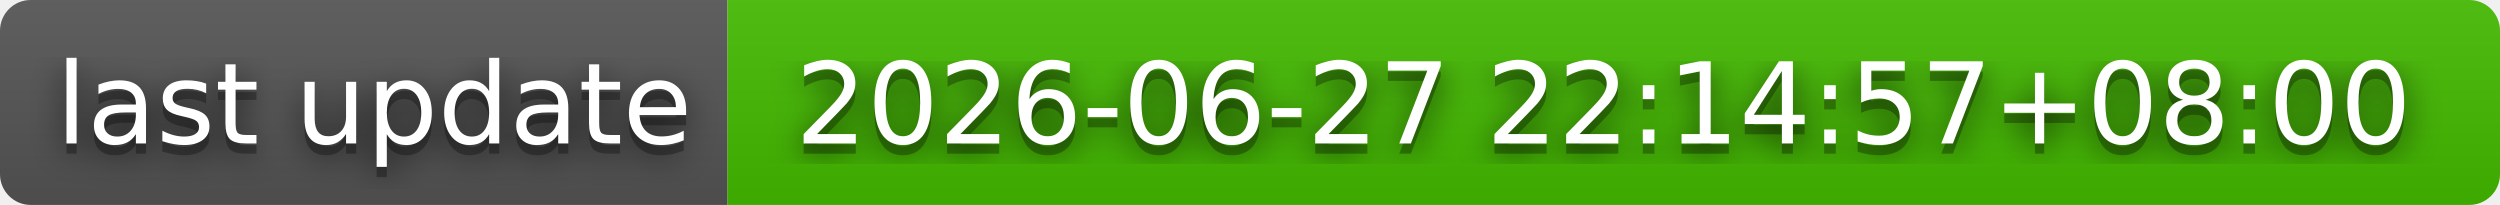
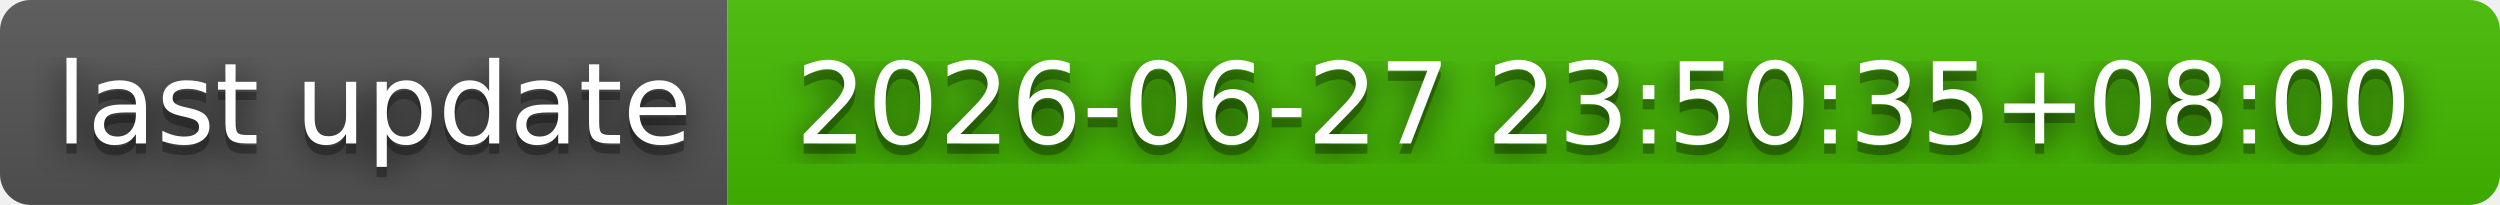
- <svg xmlns="http://www.w3.org/2000/svg" width="244" height="20" role="img" aria-label="last update: 2026-06-27 22:14:57+08:00">
+ <svg xmlns="http://www.w3.org/2000/svg" width="244" height="20" role="img" aria-label="last update: 2026-06-27 23:50:35+08:00">
  <filter id="blur">
    <feGaussianBlur stdDeviation="16" />
  </filter>
  <linearGradient id="s" x2="0" y2="100%">
    <stop offset="0" stop-color="#bbb" stop-opacity=".1" />
    <stop offset="1" stop-opacity=".1" />
  </linearGradient>
  <clipPath id="r">
    <rect width="244" height="20" rx="3" />
  </clipPath>
  <g clip-path="url(#r)">
    <rect width="71" height="20" fill="#555" />
    <rect x="71" width="173" height="20" fill="#4b0" />
    <rect width="244" height="20" fill="url(#s)" />
  </g>
  <g fill="#fff" text-anchor="middle" font-family="Verdana,Geneva,DejaVu Sans,sans-serif" text-rendering="geometricPrecision" font-size="110">
    <g transform="scale(.1)">
      <g aria-hidden="true" fill="#010101">
        <text x="365" y="150" fill-opacity=".8" filter="url(#blur)" textLength="610">last update</text>
        <text x="365" y="150" fill-opacity=".3" textLength="610">last update</text>
      </g>
      <text x="365" y="140" textLength="610">last update</text>
    </g>
    <g transform="scale(.1)">
      <g aria-hidden="true" fill="#010101">
-         <text x="1565" y="150" fill-opacity=".8" filter="url(#blur)" textLength="1630">2026-06-27 22:14:57+08:00</text>
-         <text x="1565" y="150" fill-opacity=".3" textLength="1630">2026-06-27 22:14:57+08:00</text>
+         <text x="1565" y="150" fill-opacity=".8" filter="url(#blur)" textLength="1630">2026-06-27 23:50:35+08:00</text>
+         <text x="1565" y="150" fill-opacity=".3" textLength="1630">2026-06-27 23:50:35+08:00</text>
      </g>
-       <text x="1565" y="140" textLength="1630">2026-06-27 22:14:57+08:00</text>
+       <text x="1565" y="140" textLength="1630">2026-06-27 23:50:35+08:00</text>
    </g>
  </g>
</svg>
